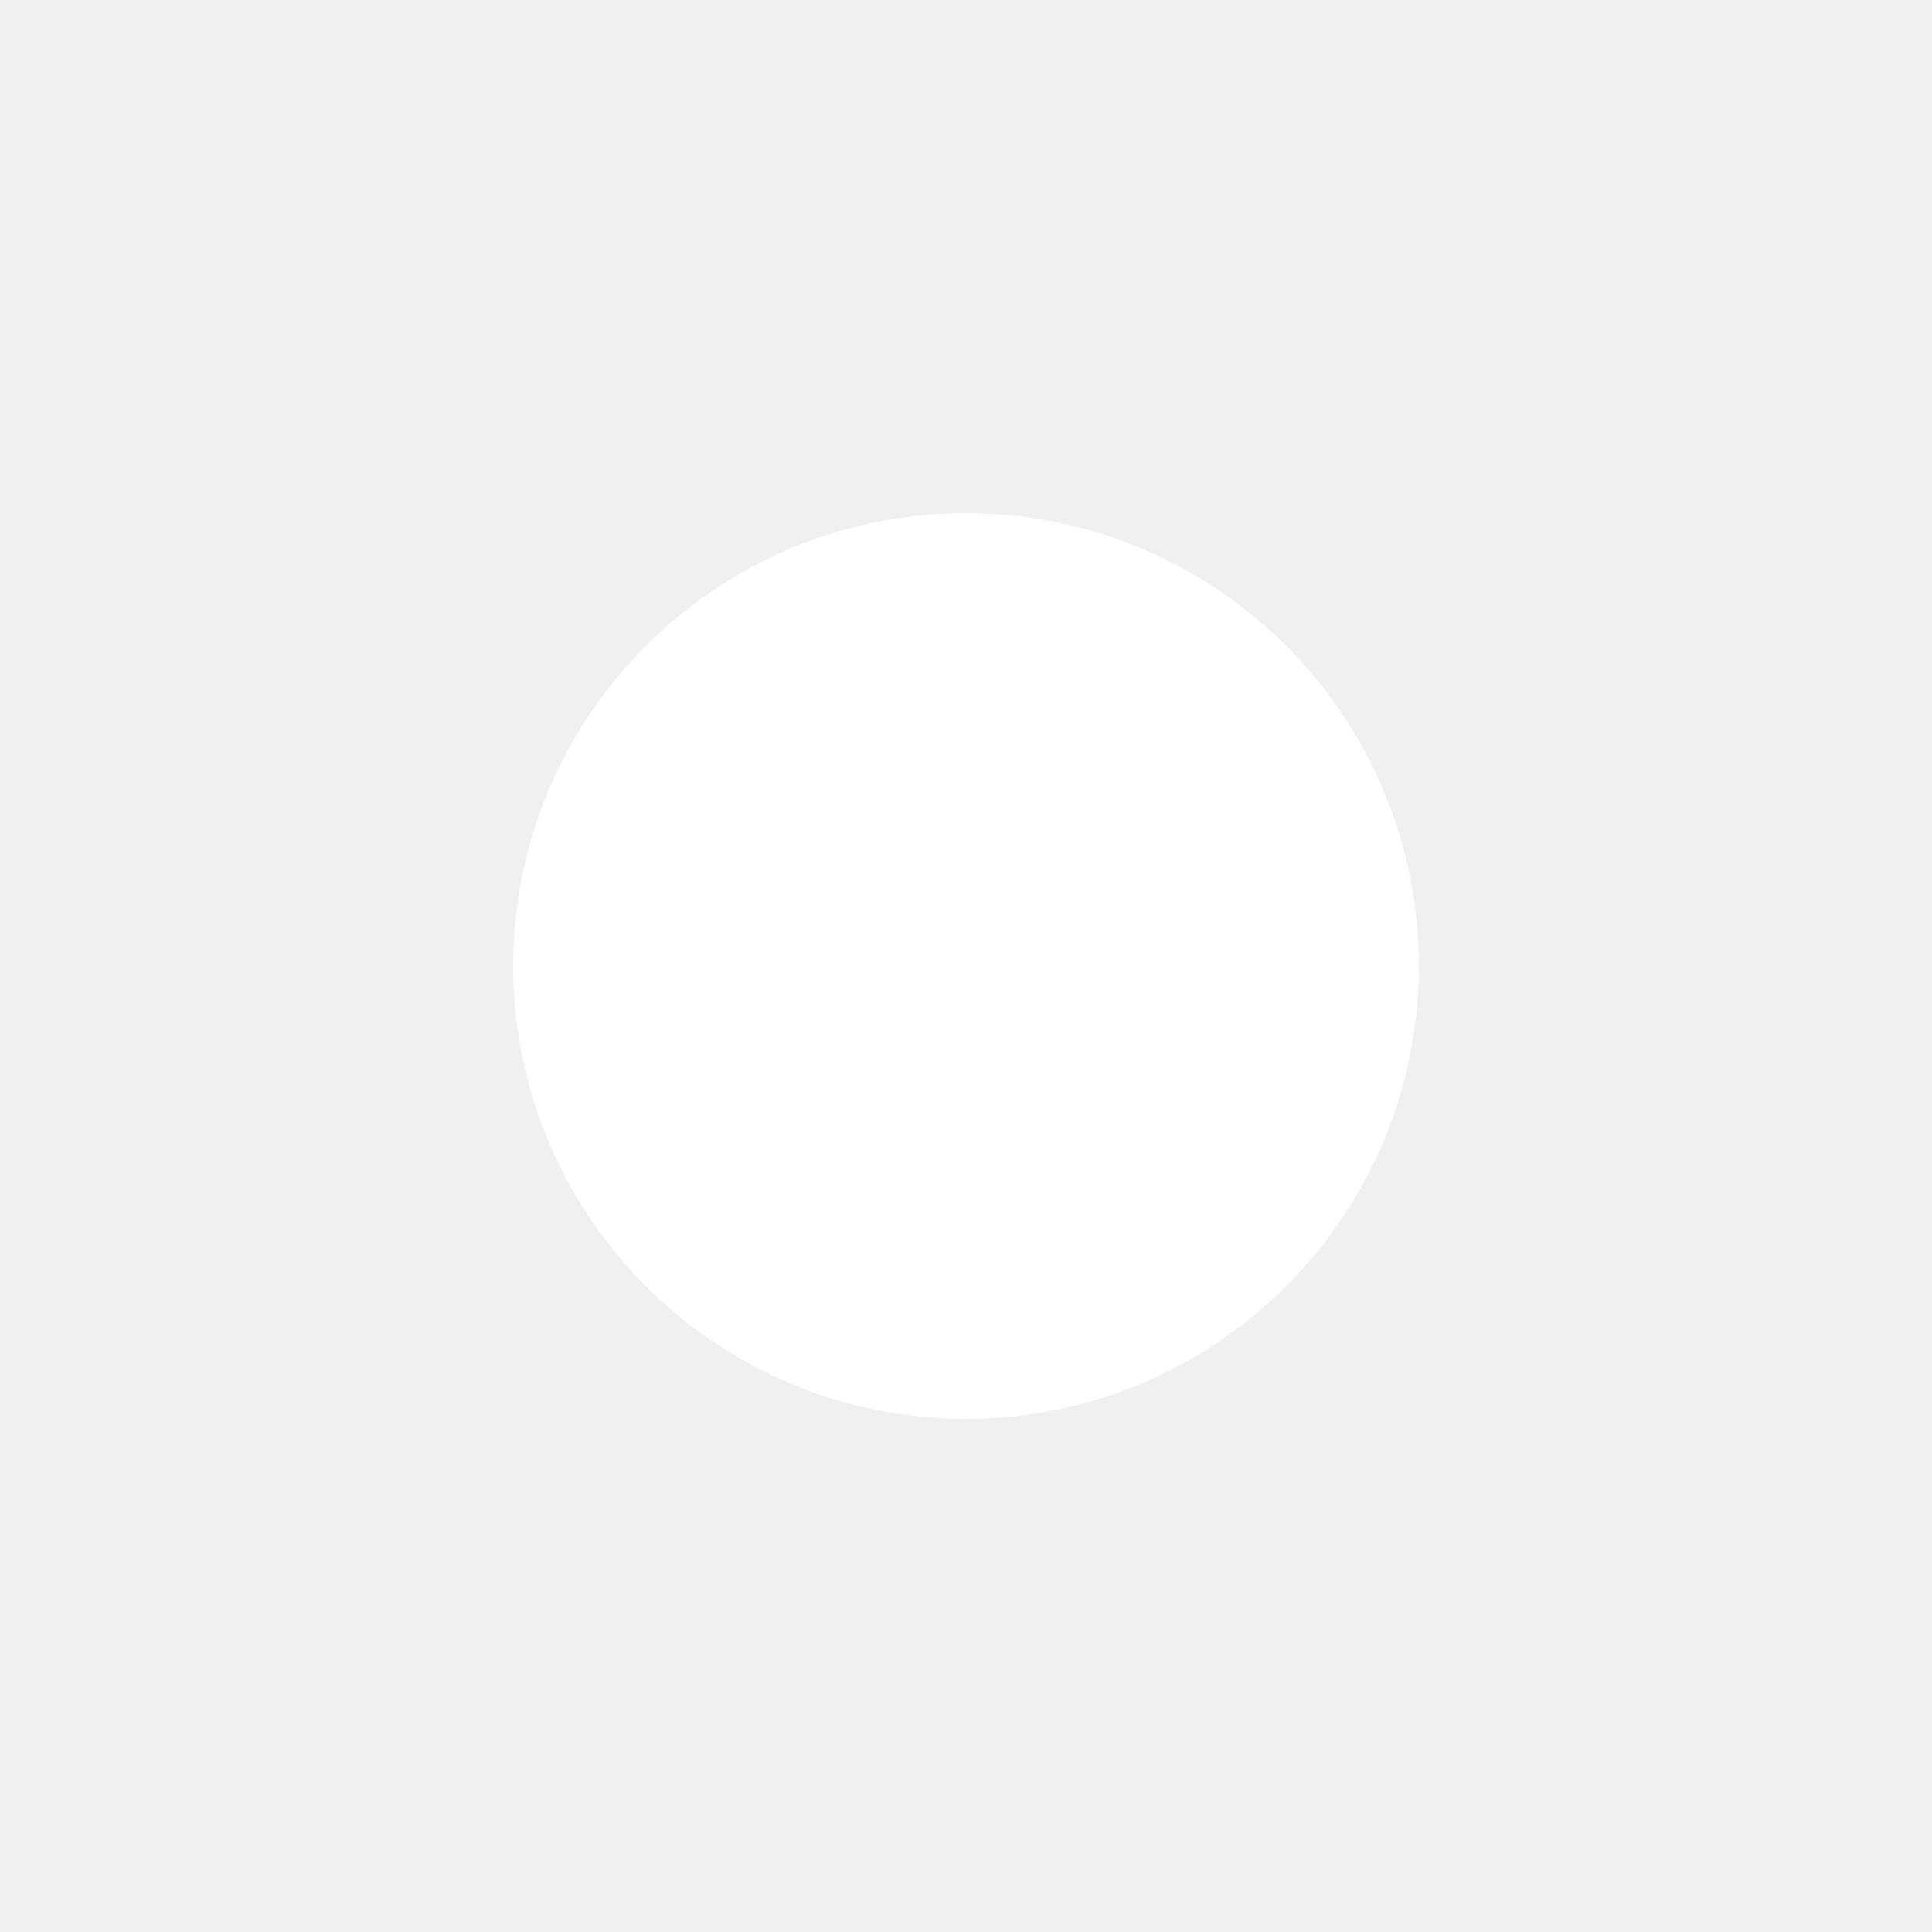
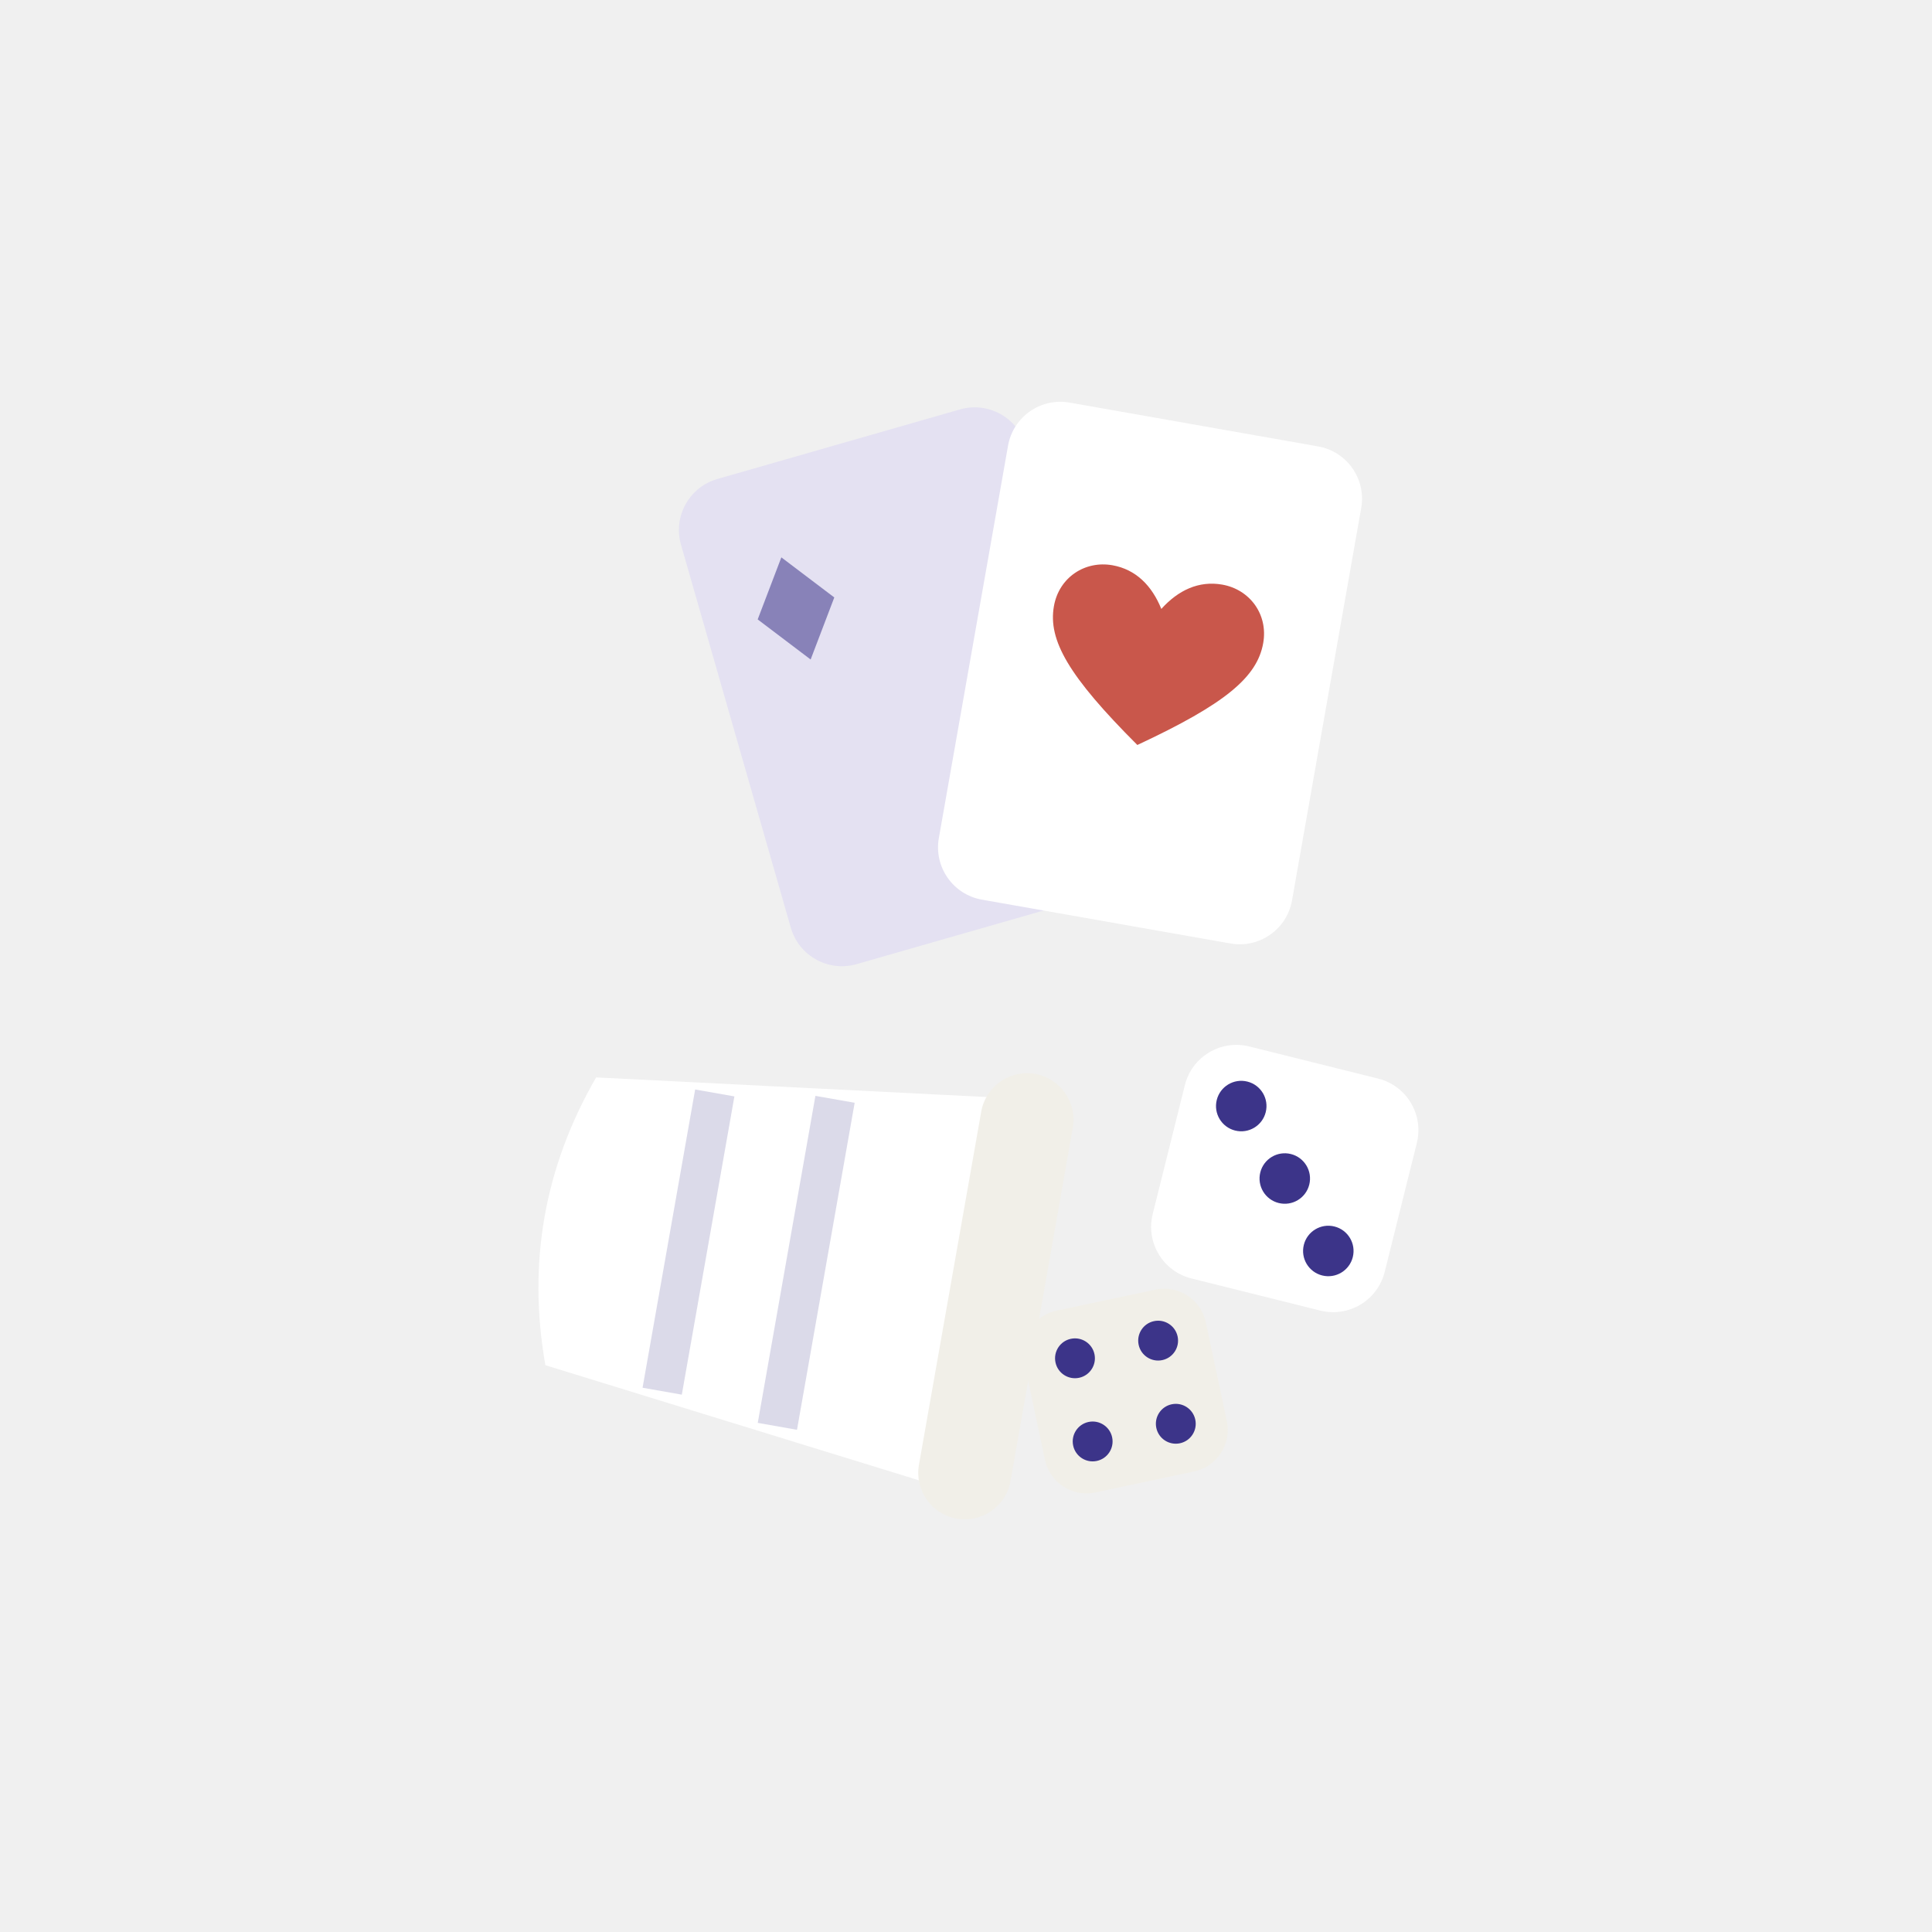
<svg xmlns="http://www.w3.org/2000/svg" viewBox="0 0 128 128">
-   <circle cx="64" cy="64" r="30" fill="#FFFFFF" />
+   <g transform="translate(64 64) scale(0.88) translate(-64 -66)">
+     <g transform="translate(4 -4) rotate(-16 56 52)">
+       <rect x="43" y="30" width="27" height="38" rx="4" fill="#E4E1F2" />
+       <path d="M50 37 l3 4 l-3 4 l-3 -4 Z" fill="#3C3489" opacity="0.55" />
+     </g>
+     <g transform="translate(4 -4) rotate(10 74 50)">
+       <rect x="60" y="29" width="27" height="38" rx="4" fill="#FFFFFF" />
+       <path d="M73.5 53.5 c-6 -4.2 -8 -6.6 -8 -9.2 c0 -2.2 1.7 -3.8 3.8 -3.8 c1.8 0 3.2 1 4.2 2.6 c1 -1.6 2.4 -2.6 4.2 -2.6 c2.1 0 3.8 1.6 3.8 3.8 c0 2.6 -2 5 -8 9.2 Z" fill="#C0392B" opacity="0.85" />
+     </g>
+     <g transform="translate(0 8) rotate(100 50 80)">
+       <path d="M35 64 H65 L61 96 Q50 100 39 96 Z" fill="#FFFFFF" />
+       <rect x="33" y="60" width="34" height="7" rx="3.5" fill="#F1EFE8" />
+       <path d="M37.5 78 H62.5" stroke="#3C3489" stroke-opacity="0.18" stroke-width="3" />
+       <path d="M38.6 87 H61.4" stroke="#3C3489" stroke-opacity="0.18" stroke-width="3" />
+     </g>
+     <g transform="rotate(14 88 82)">
+       <rect x="79" y="73" width="18" height="18" rx="4" fill="#FFFFFF" />
+       <circle cx="83.5" cy="77.5" r="1.9" fill="#3C3489" />
+       <circle cx="88" cy="82" r="1.9" fill="#3C3489" />
+       <circle cx="92.5" cy="86.5" r="1.9" fill="#3C3489" />
+     </g>
+     <g transform="rotate(-12 76 98)">
+       <rect x="69" y="91" width="14" height="14" rx="3.2" fill="#F1EFE8" />
+       <circle cx="72.8" cy="94.8" r="1.5" fill="#3C3489" />
+       <circle cx="79.2" cy="94.8" r="1.5" fill="#3C3489" />
+       <circle cx="72.8" cy="101.2" r="1.5" fill="#3C3489" />
+       <circle cx="79.2" cy="101.2" r="1.5" fill="#3C3489" />
+     </g>
+   </g>
</svg>
